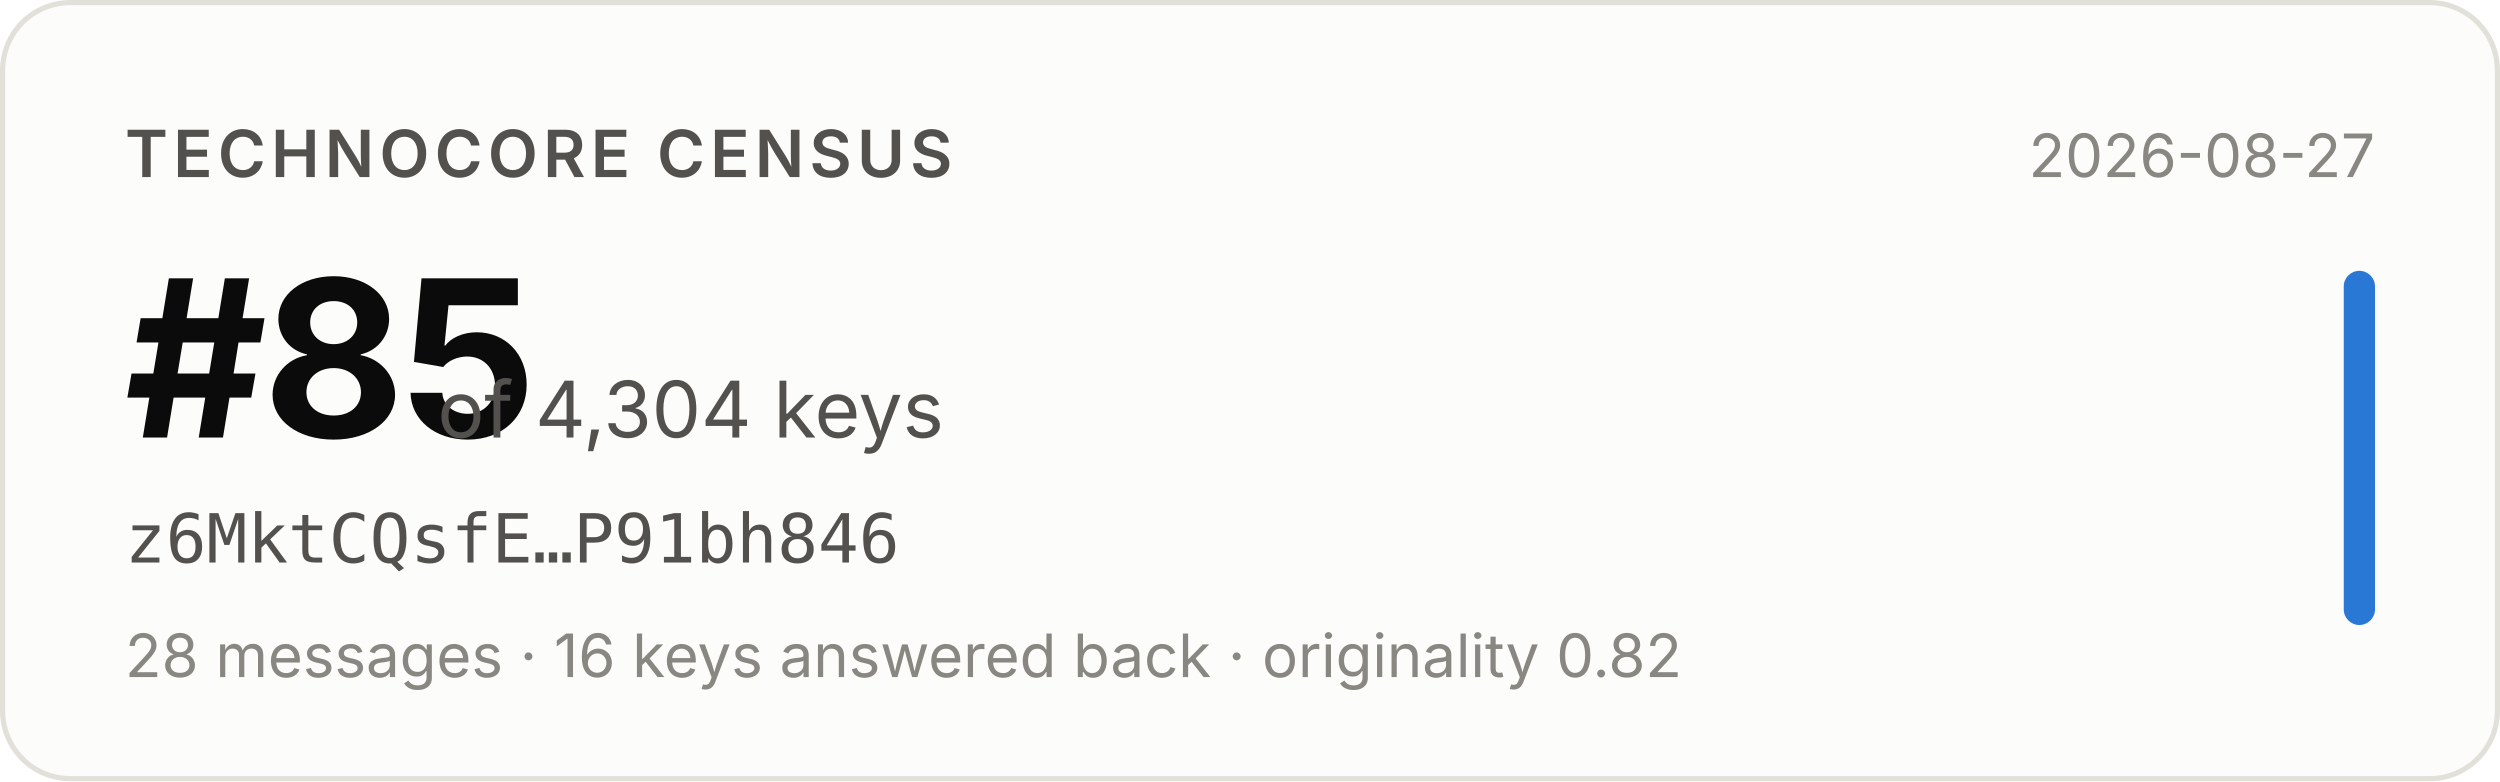
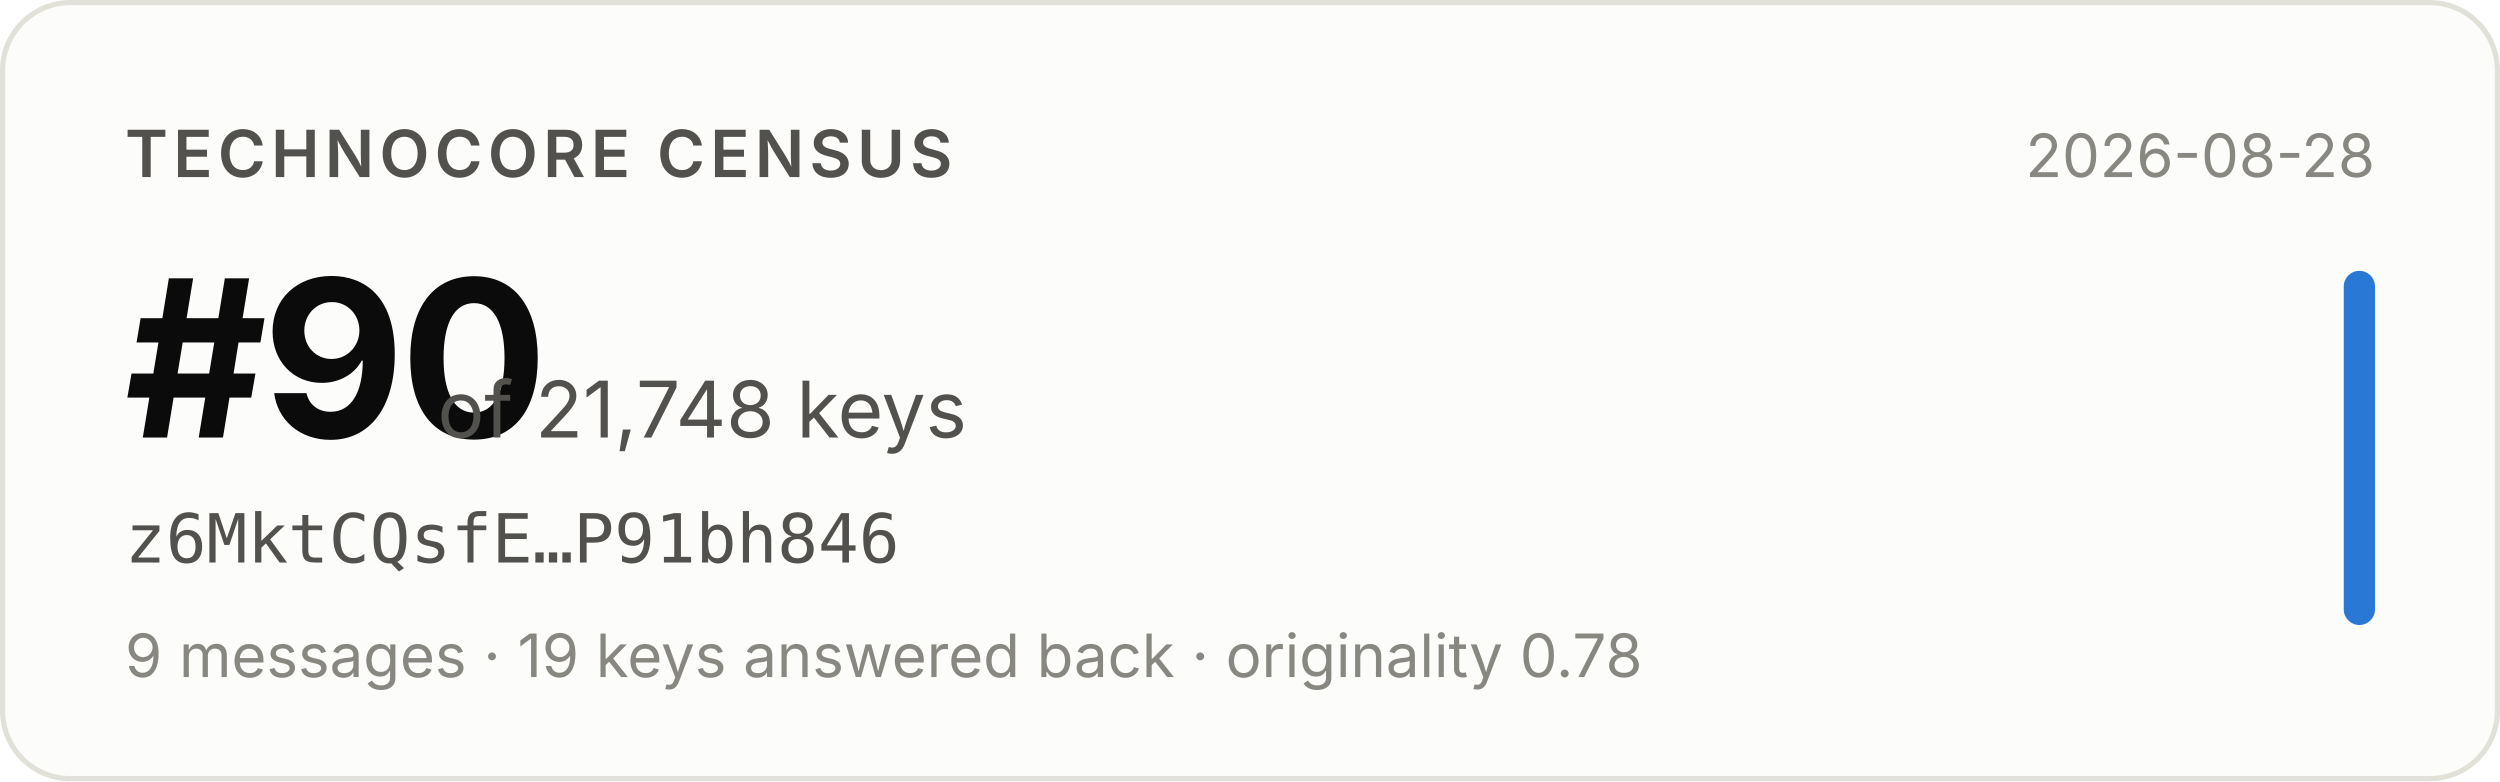
- <svg xmlns="http://www.w3.org/2000/svg" width="480" height="150" viewBox="0 0 480 150" role="img" aria-label="Technocore Census rank #85 of 4,304 keys for z6MktCQsfE…P91bh846, snapshot 2026-08-27">
+ <svg xmlns="http://www.w3.org/2000/svg" width="480" height="150" viewBox="0 0 480 150" role="img" aria-label="Technocore Census rank #90 of 21,748 keys for z6MktCQsfE…P91bh846, snapshot 2026-08-28">
  <rect x="0.5" y="0.5" width="479" height="149" rx="13" fill="#fcfcfb" stroke="#e1e0d9" />
  <g font-family="system-ui, -apple-system, 'Segoe UI', sans-serif">
    <text x="24" y="34" font-size="12.5" font-weight="600" fill="#52514e" letter-spacing="0.08em">TECHNOCORE CENSUS</text>
-     <text x="24" y="84" font-size="42" font-weight="650" fill="#0b0b0b" letter-spacing="-0.02em">#85</text>
-     <text x="84" y="84" font-size="15" fill="#52514e">of 4,304 keys</text>
+     <text x="24" y="84" font-size="42" font-weight="650" fill="#0b0b0b" letter-spacing="-0.02em">#90</text>
+     <text x="84" y="84" font-size="15" fill="#52514e">of 21,748 keys</text>
    <text x="24" y="108" font-size="13" fill="#52514e" font-family="ui-monospace, SFMono-Regular, Menlo, monospace">z6MktCQsfE…P91bh846</text>
-     <text x="24" y="130" font-size="11.5" fill="#898781">28 messages · 16 keys answered back · originality 0.82</text>
-     <text x="456" y="34" font-size="11.5" fill="#898781" text-anchor="end">2026-08-27</text>
+     <text x="24" y="130" font-size="11.5" fill="#898781">9 messages · 19 keys answered back · originality 0.78</text>
+     <text x="456" y="34" font-size="11.5" fill="#898781" text-anchor="end">2026-08-28</text>
    <rect x="450" y="52" width="6" height="68" rx="3" fill="#2a78d6" />
  </g>
</svg>
